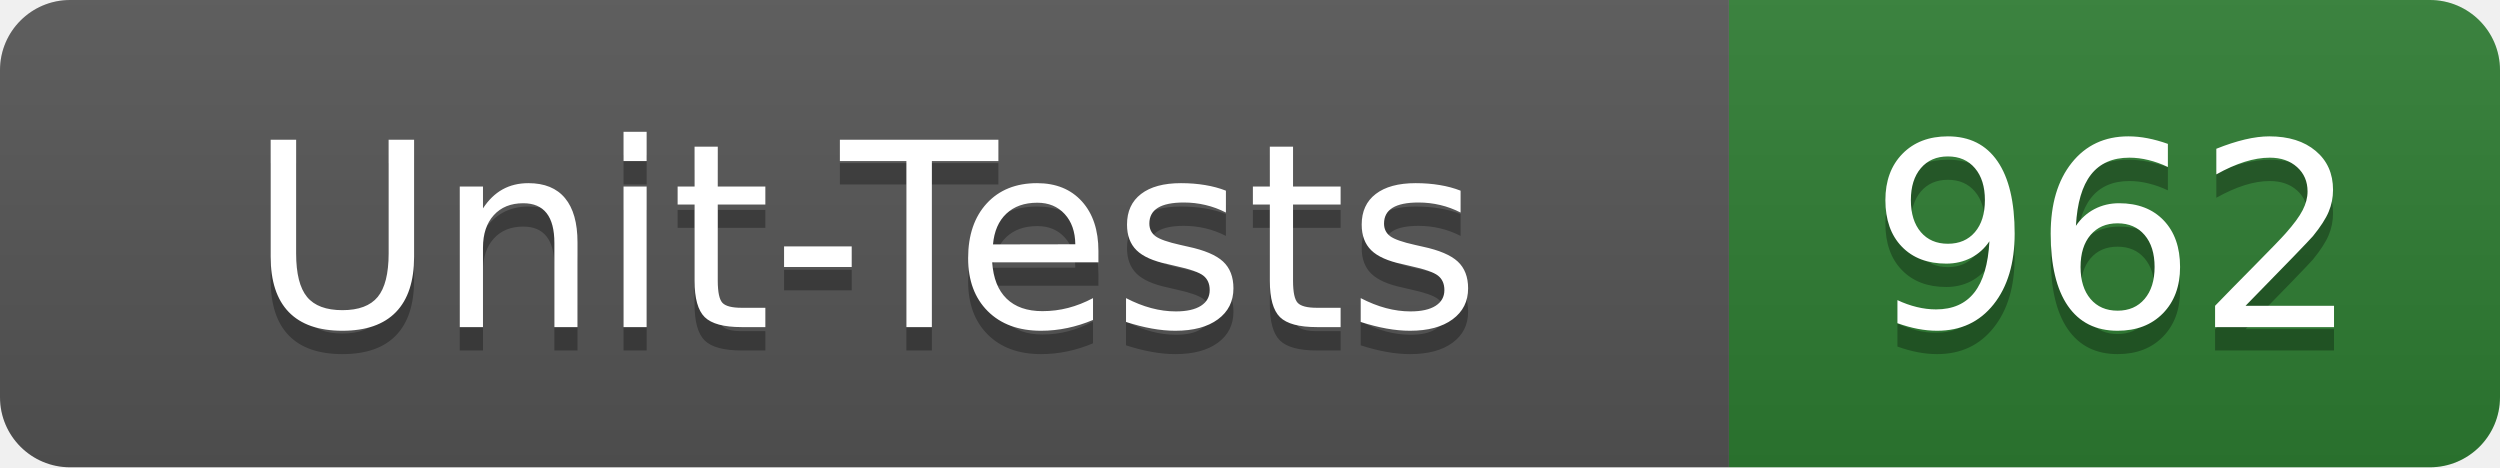
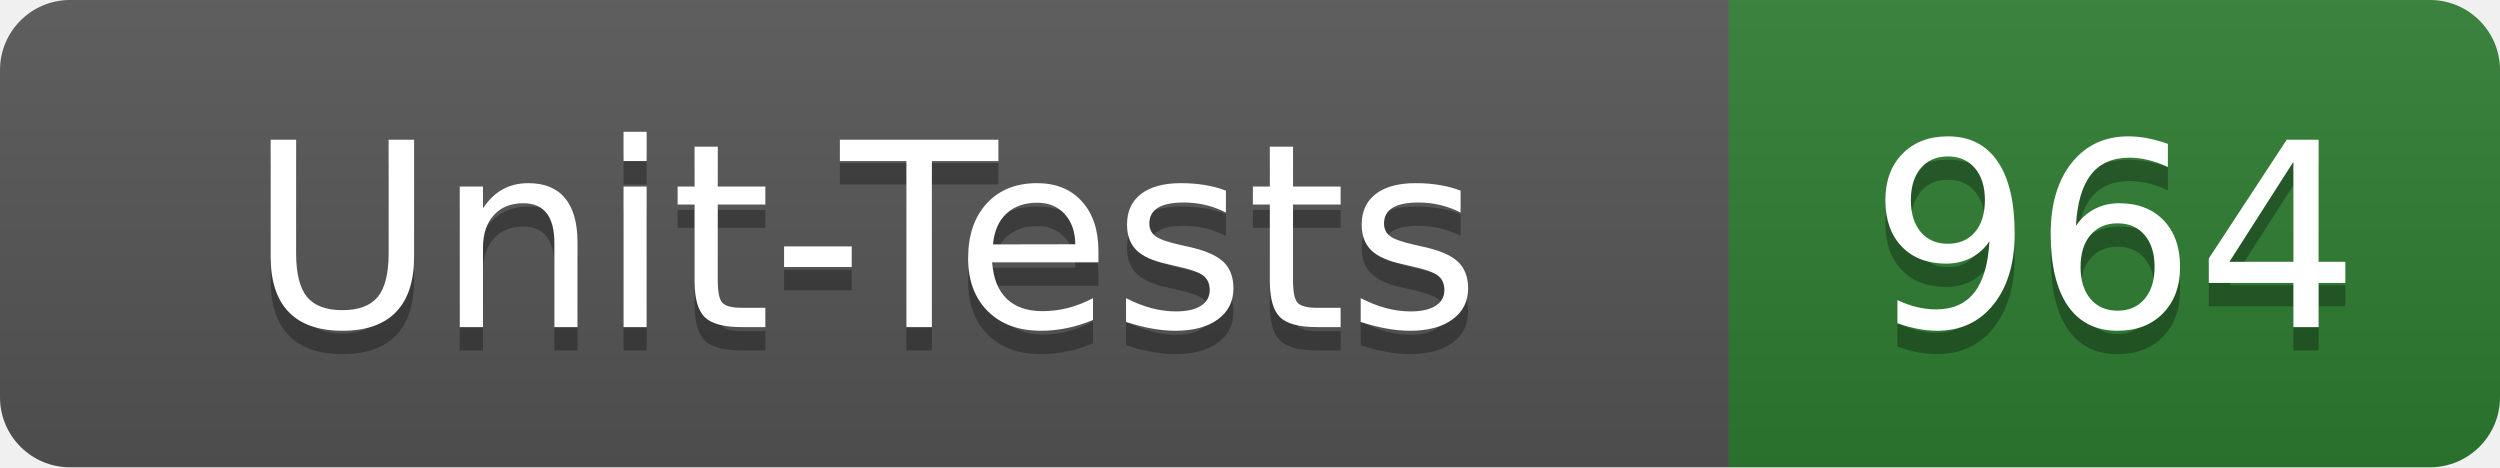
- <svg xmlns="http://www.w3.org/2000/svg" width="107" height="20" role="img" aria-label="Unit-Tests: 962">
+ <svg xmlns="http://www.w3.org/2000/svg" width="107" height="20" role="img" aria-label="Unit-Tests: 964">
  <linearGradient id="s" x2="0" y2="100%">
    <stop offset="0" stop-color="#bbb" stop-opacity=".1" />
    <stop offset="1" stop-opacity=".1" />
  </linearGradient>
  <clipPath id="r">
    <rect width="107" height="20" rx="3" fill="#fff" />
  </clipPath>
  <g clip-path="url(#r)">
    <rect width="74" height="20" fill="#555" />
    <rect x="74" width="33" height="20" fill="#2e7d32" />
    <rect width="107" height="20" fill="url(#s)" />
  </g>
  <g fill="#fff" text-anchor="middle" font-family="Verdana,Geneva,DejaVu Sans,sans-serif" text-rendering="geometricPrecision" font-size="110">
    <text x="370" y="150" fill="#010101" fill-opacity=".3" transform="scale(.1)" textLength="620">Unit-Tests</text>
    <text x="370" y="140" transform="scale(.1)" textLength="620">Unit-Tests</text>
-     <text x="905" y="150" fill="#010101" fill-opacity=".3" transform="scale(.1)" textLength="210">962</text>
-     <text x="905" y="140" transform="scale(.1)" textLength="210">962</text>
+     <text x="905" y="150" fill="#010101" fill-opacity=".3" transform="scale(.1)" textLength="210">964</text>
+     <text x="905" y="140" transform="scale(.1)" textLength="210">964</text>
  </g>
</svg>
